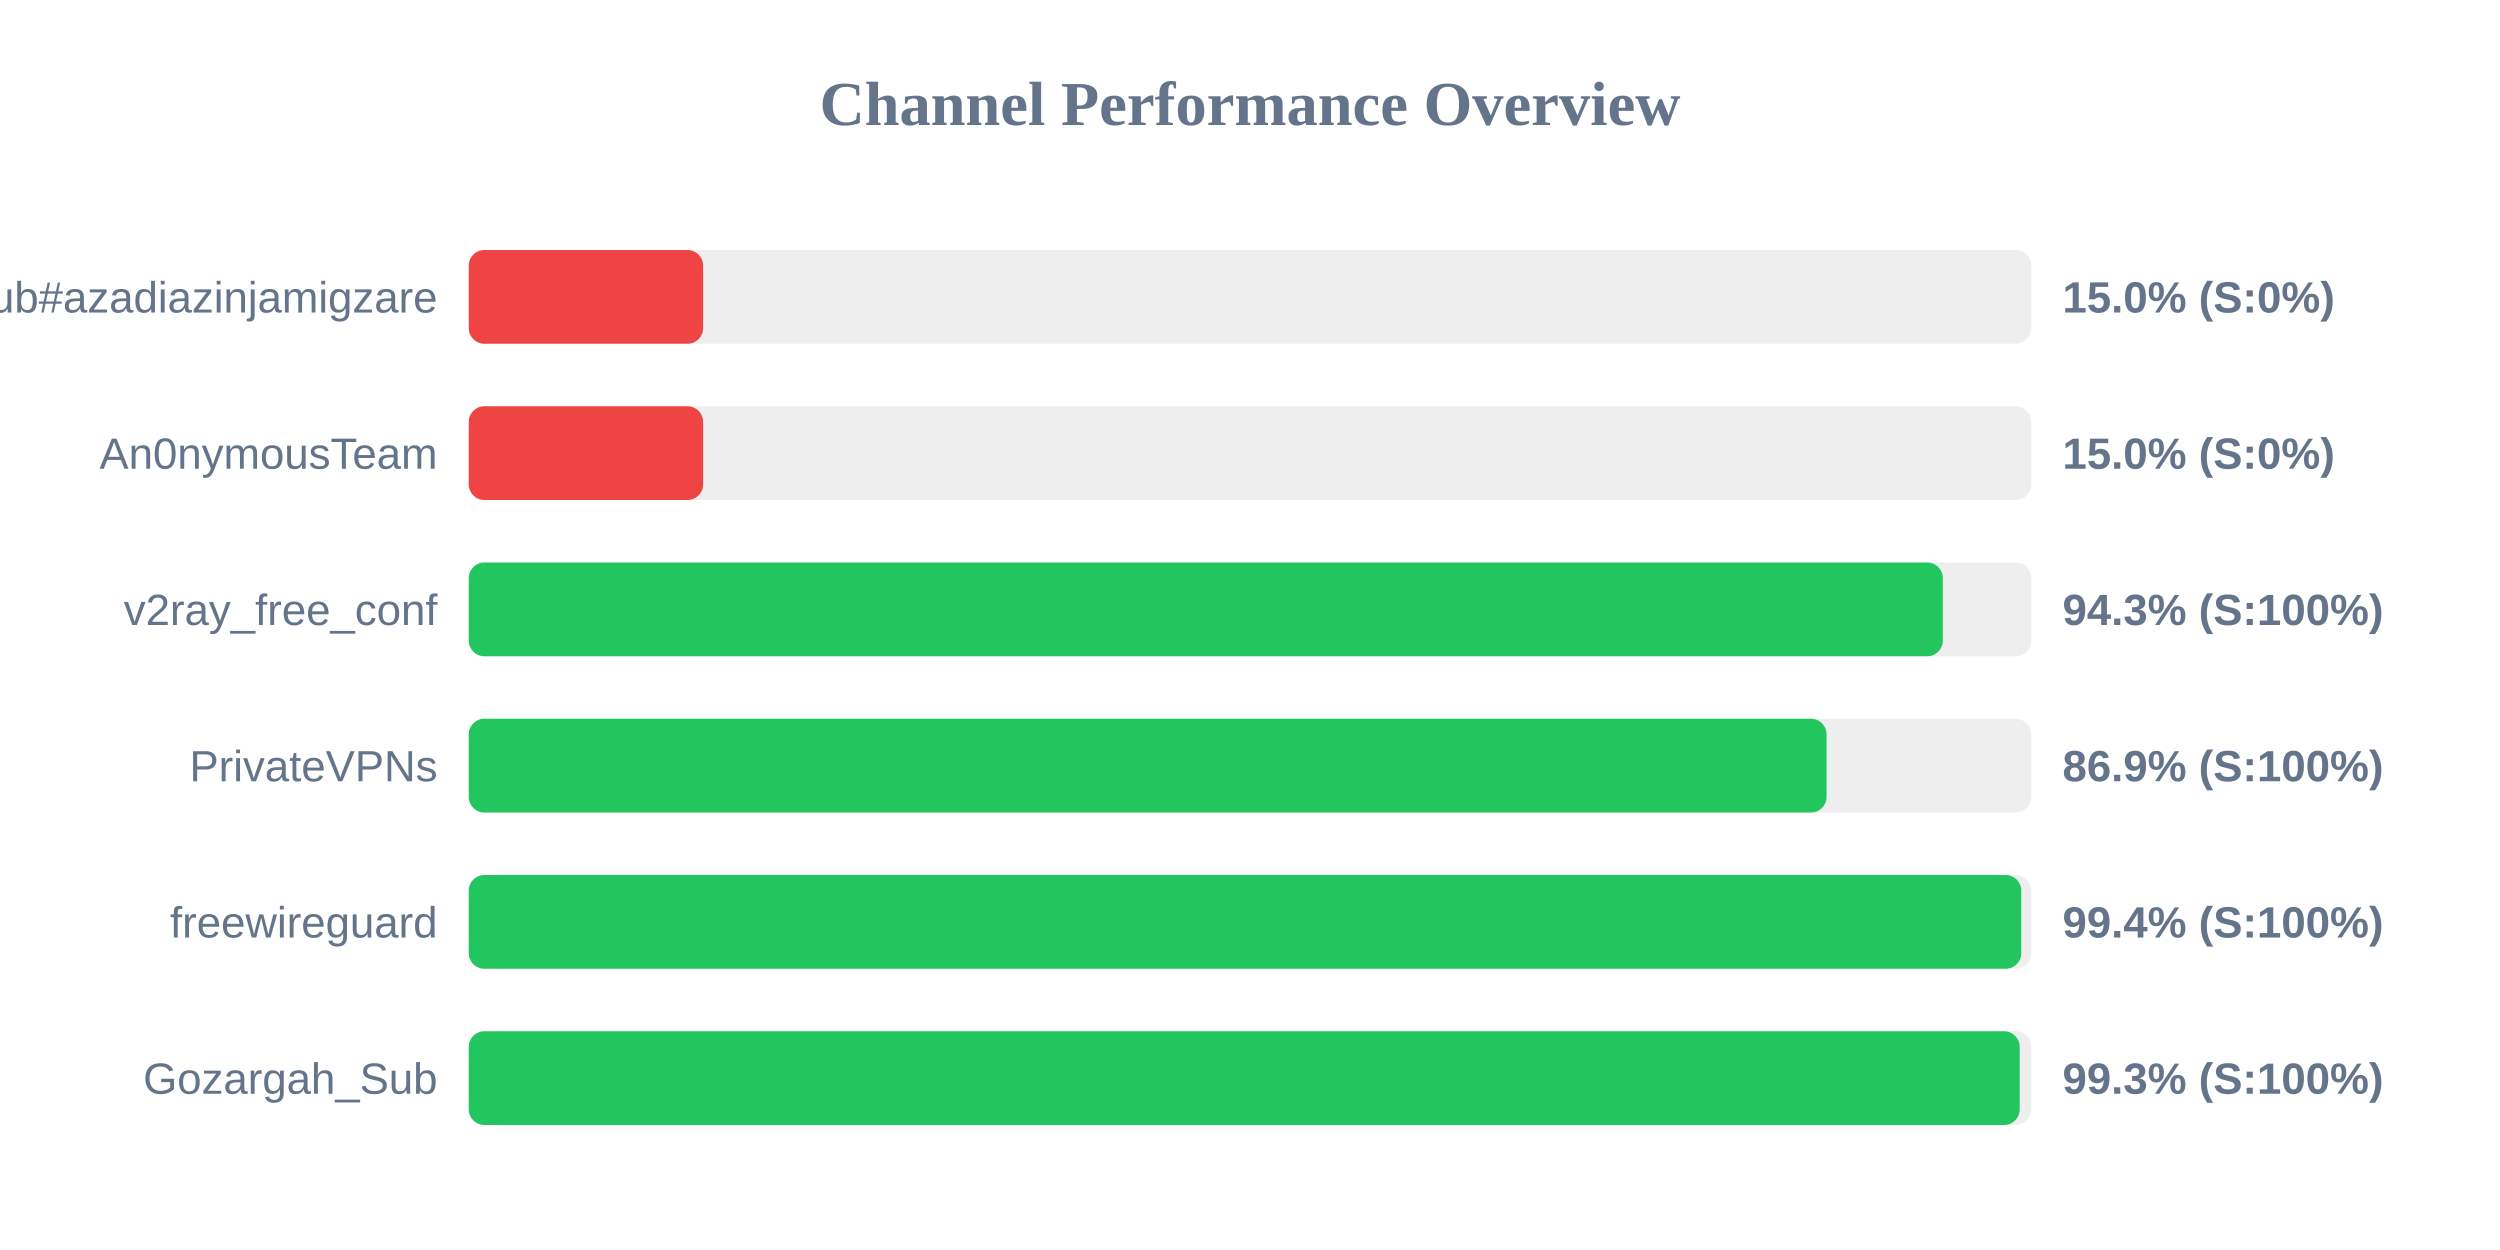
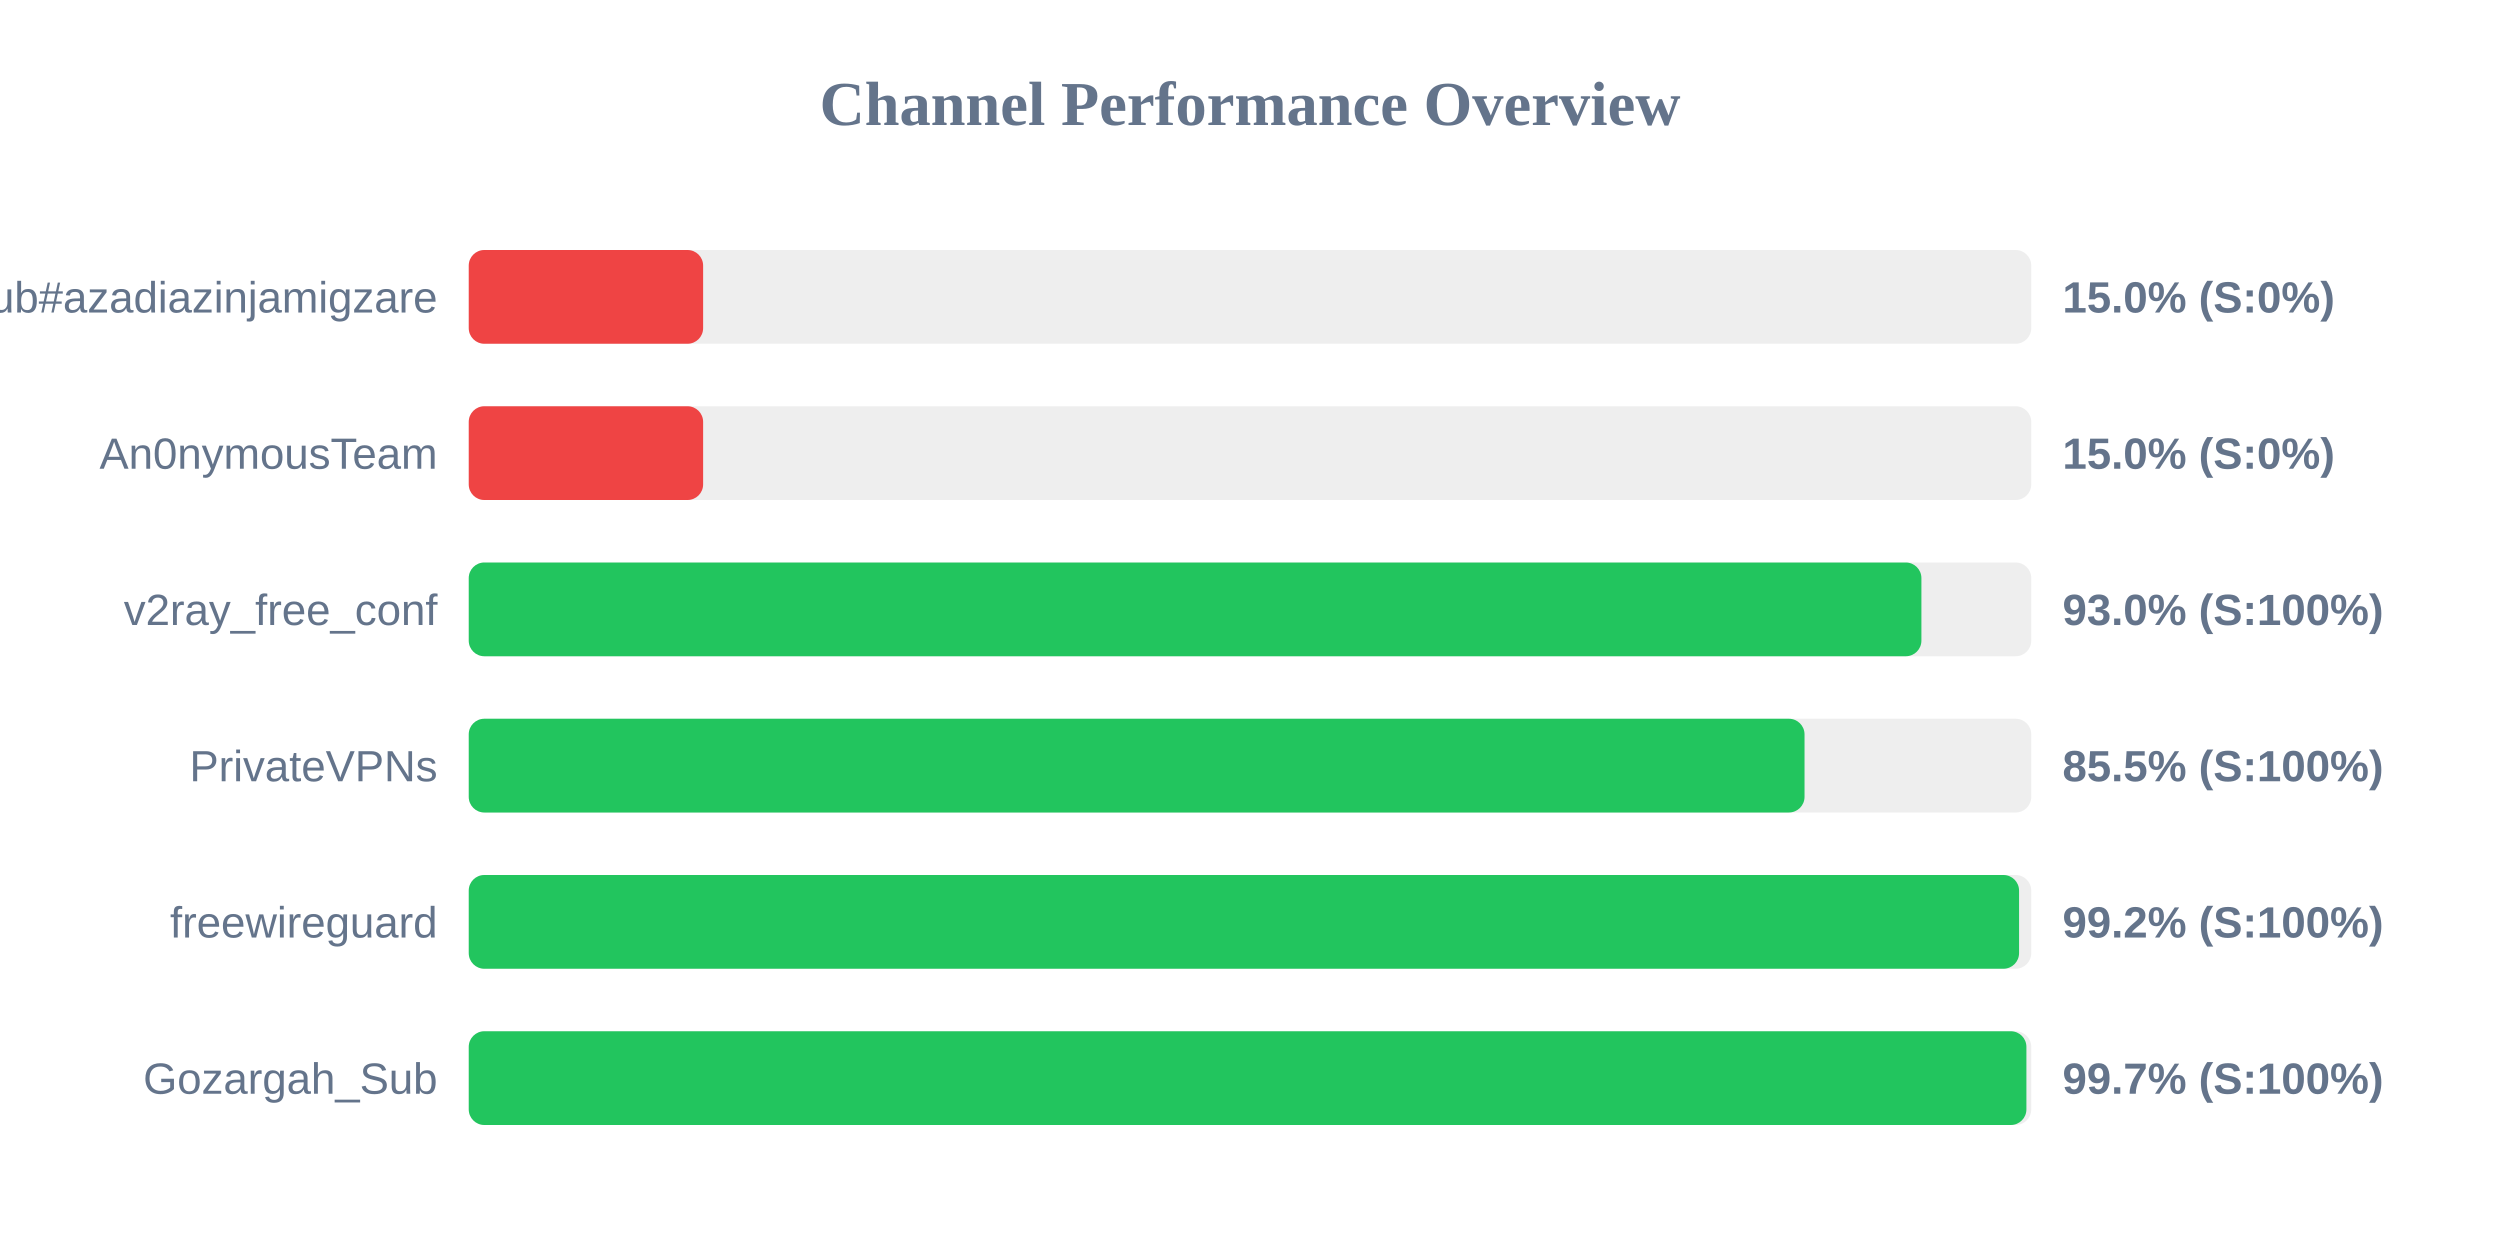
<svg xmlns="http://www.w3.org/2000/svg" width="800" height="400" version="1.1">
  <style>
        .row { font: 14px Arial; fill: #64748b; }
        .score { font: bold 14px Arial; fill: #64748b; }
    </style>
  <text x="400" y="40" text-anchor="middle" font-size="20px" font-weight="bold" fill="#64748b">Channel Performance Overview</text>
  <rect x="150" y="80" width="500" height="30" fill="#eee" rx="5" />
  <rect x="150" y="80" width="75.0" height="30" fill="#ef4444" rx="5" />
  <text x="140" y="100" text-anchor="end" class="row">Sub#azadiazinjamigzare</text>
  <text x="660" y="100" text-anchor="start" class="score">15.0% (S:0%)</text>
  <rect x="150" y="130" width="500" height="30" fill="#eee" rx="5" />
  <rect x="150" y="130" width="75.0" height="30" fill="#ef4444" rx="5" />
  <text x="140" y="150" text-anchor="end" class="row">An0nymousTeam</text>
  <text x="660" y="150" text-anchor="start" class="score">15.0% (S:0%)</text>
  <rect x="150" y="180" width="500" height="30" fill="#eee" rx="5" />
-   <rect x="150" y="180" width="471.7" height="30" fill="#22c55e" rx="5" />
+   <rect x="150" y="180" width="464.85" height="30" fill="#22c55e" rx="5" />
  <text x="140" y="200" text-anchor="end" class="row">v2ray_free_conf</text>
-   <text x="660" y="200" text-anchor="start" class="score">94.3% (S:100%)</text>
+   <text x="660" y="200" text-anchor="start" class="score">93.0% (S:100%)</text>
  <rect x="150" y="230" width="500" height="30" fill="#eee" rx="5" />
-   <rect x="150" y="230" width="434.5" height="30" fill="#22c55e" rx="5" />
+   <rect x="150" y="230" width="427.45" height="30" fill="#22c55e" rx="5" />
  <text x="140" y="250" text-anchor="end" class="row">PrivateVPNs</text>
-   <text x="660" y="250" text-anchor="start" class="score">86.9% (S:100%)</text>
+   <text x="660" y="250" text-anchor="start" class="score">85.5% (S:100%)</text>
  <rect x="150" y="280" width="500" height="30" fill="#eee" rx="5" />
-   <rect x="150" y="280" width="496.8" height="30" fill="#22c55e" rx="5" />
+   <rect x="150" y="280" width="496.1" height="30" fill="#22c55e" rx="5" />
  <text x="140" y="300" text-anchor="end" class="row">freewireguard</text>
-   <text x="660" y="300" text-anchor="start" class="score">99.4% (S:100%)</text>
+   <text x="660" y="300" text-anchor="start" class="score">99.2% (S:100%)</text>
  <rect x="150" y="330" width="500" height="30" fill="#eee" rx="5" />
-   <rect x="150" y="330" width="496.3" height="30" fill="#22c55e" rx="5" />
+   <rect x="150" y="330" width="498.45" height="30" fill="#22c55e" rx="5" />
  <text x="140" y="350" text-anchor="end" class="row">Gozargah_Sub</text>
-   <text x="660" y="350" text-anchor="start" class="score">99.3% (S:100%)</text>
+   <text x="660" y="350" text-anchor="start" class="score">99.7% (S:100%)</text>
</svg>
